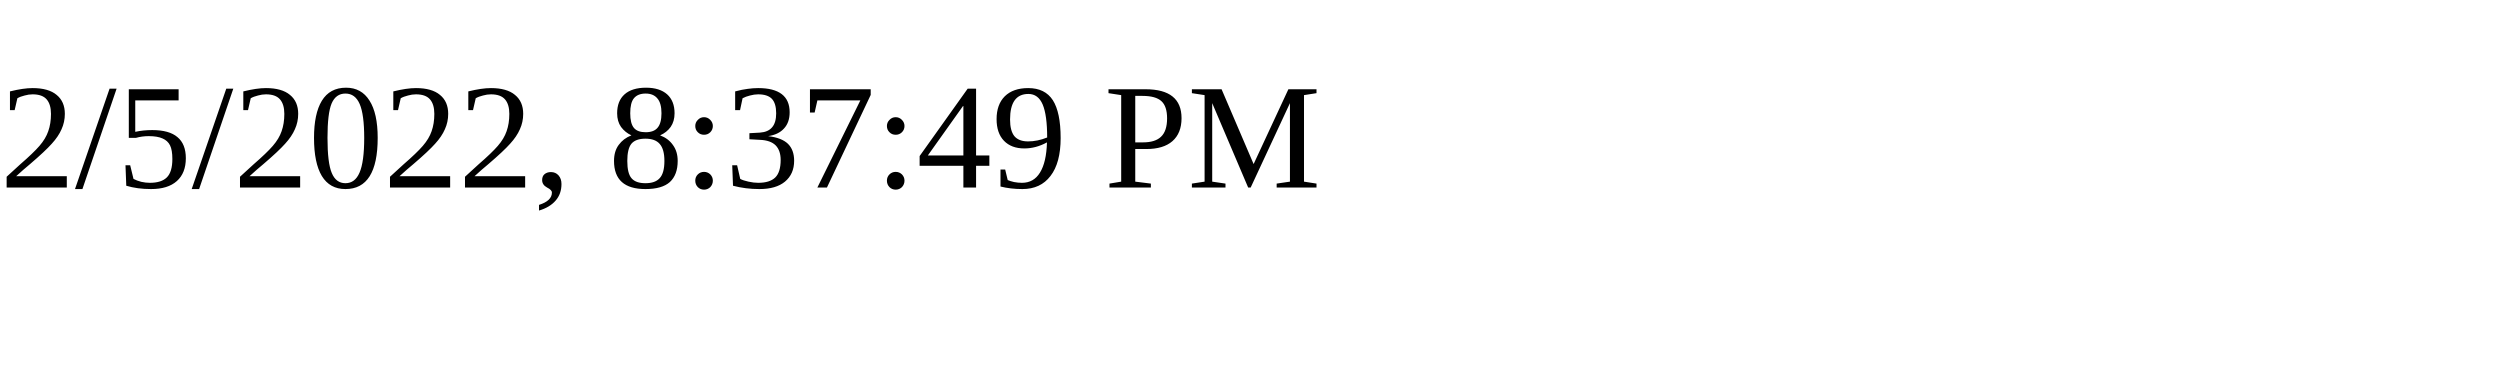
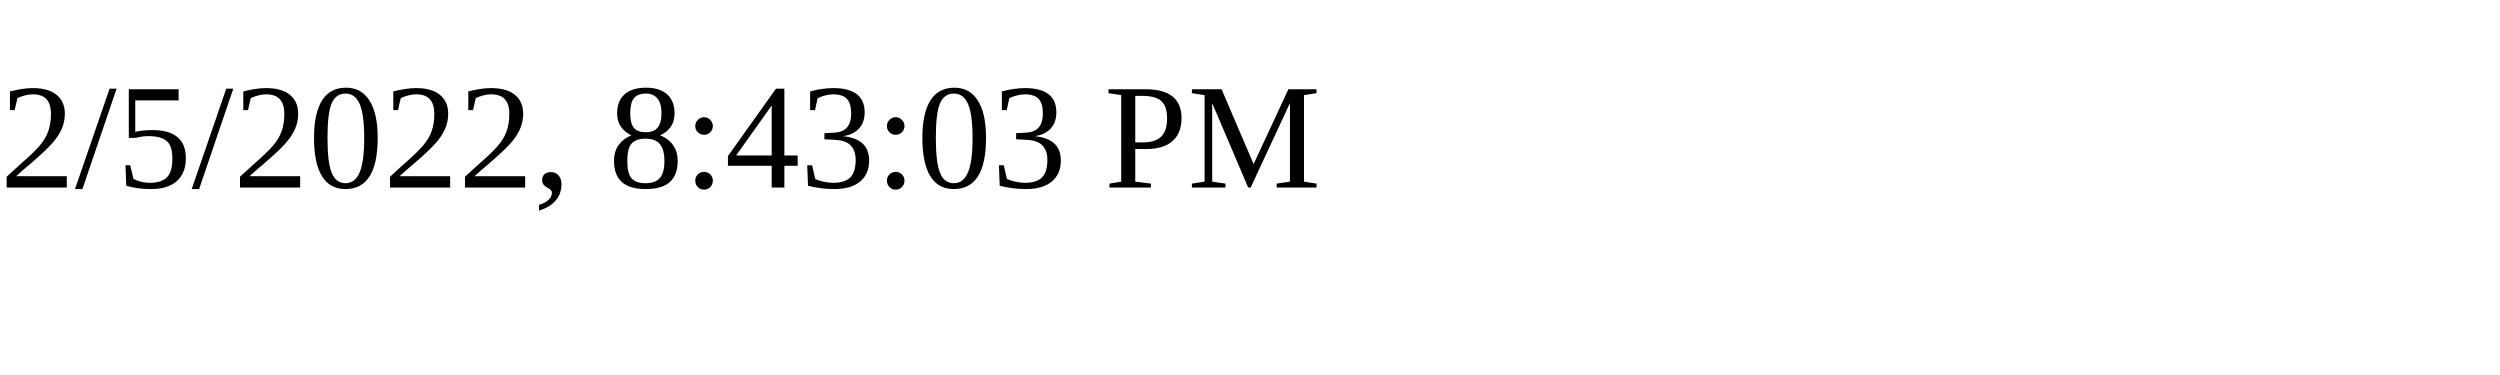
<svg xmlns="http://www.w3.org/2000/svg" height="30" width="200">
-   <text x="0" y="15">2/5/2022, 8:37:49 PM</text>
+   <text x="0" y="15">2/5/2022, 8:43:03 PM</text>
</svg>
